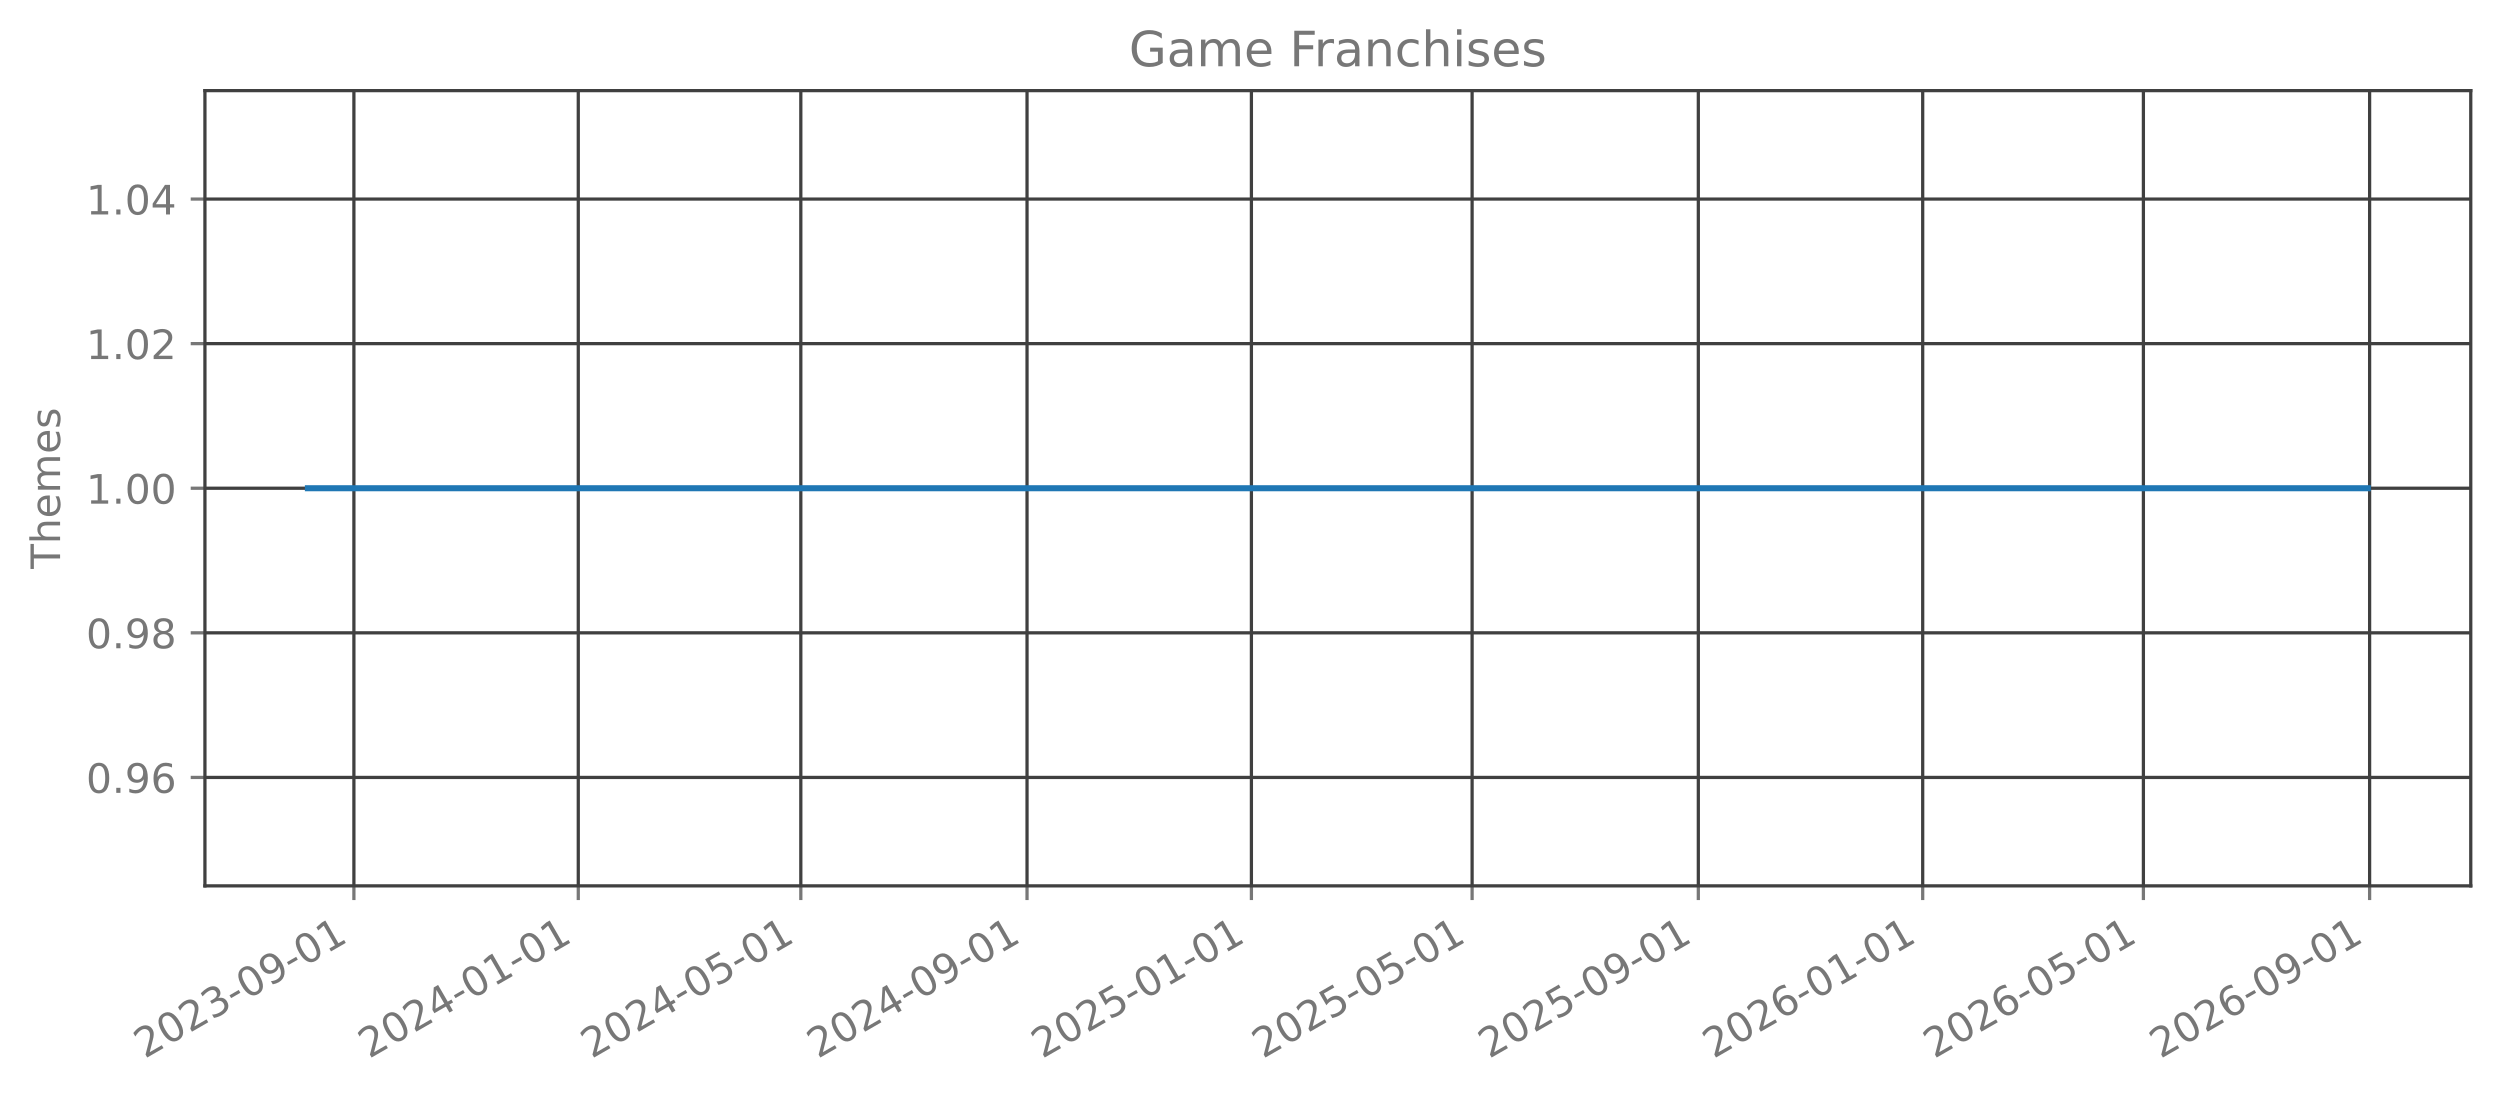
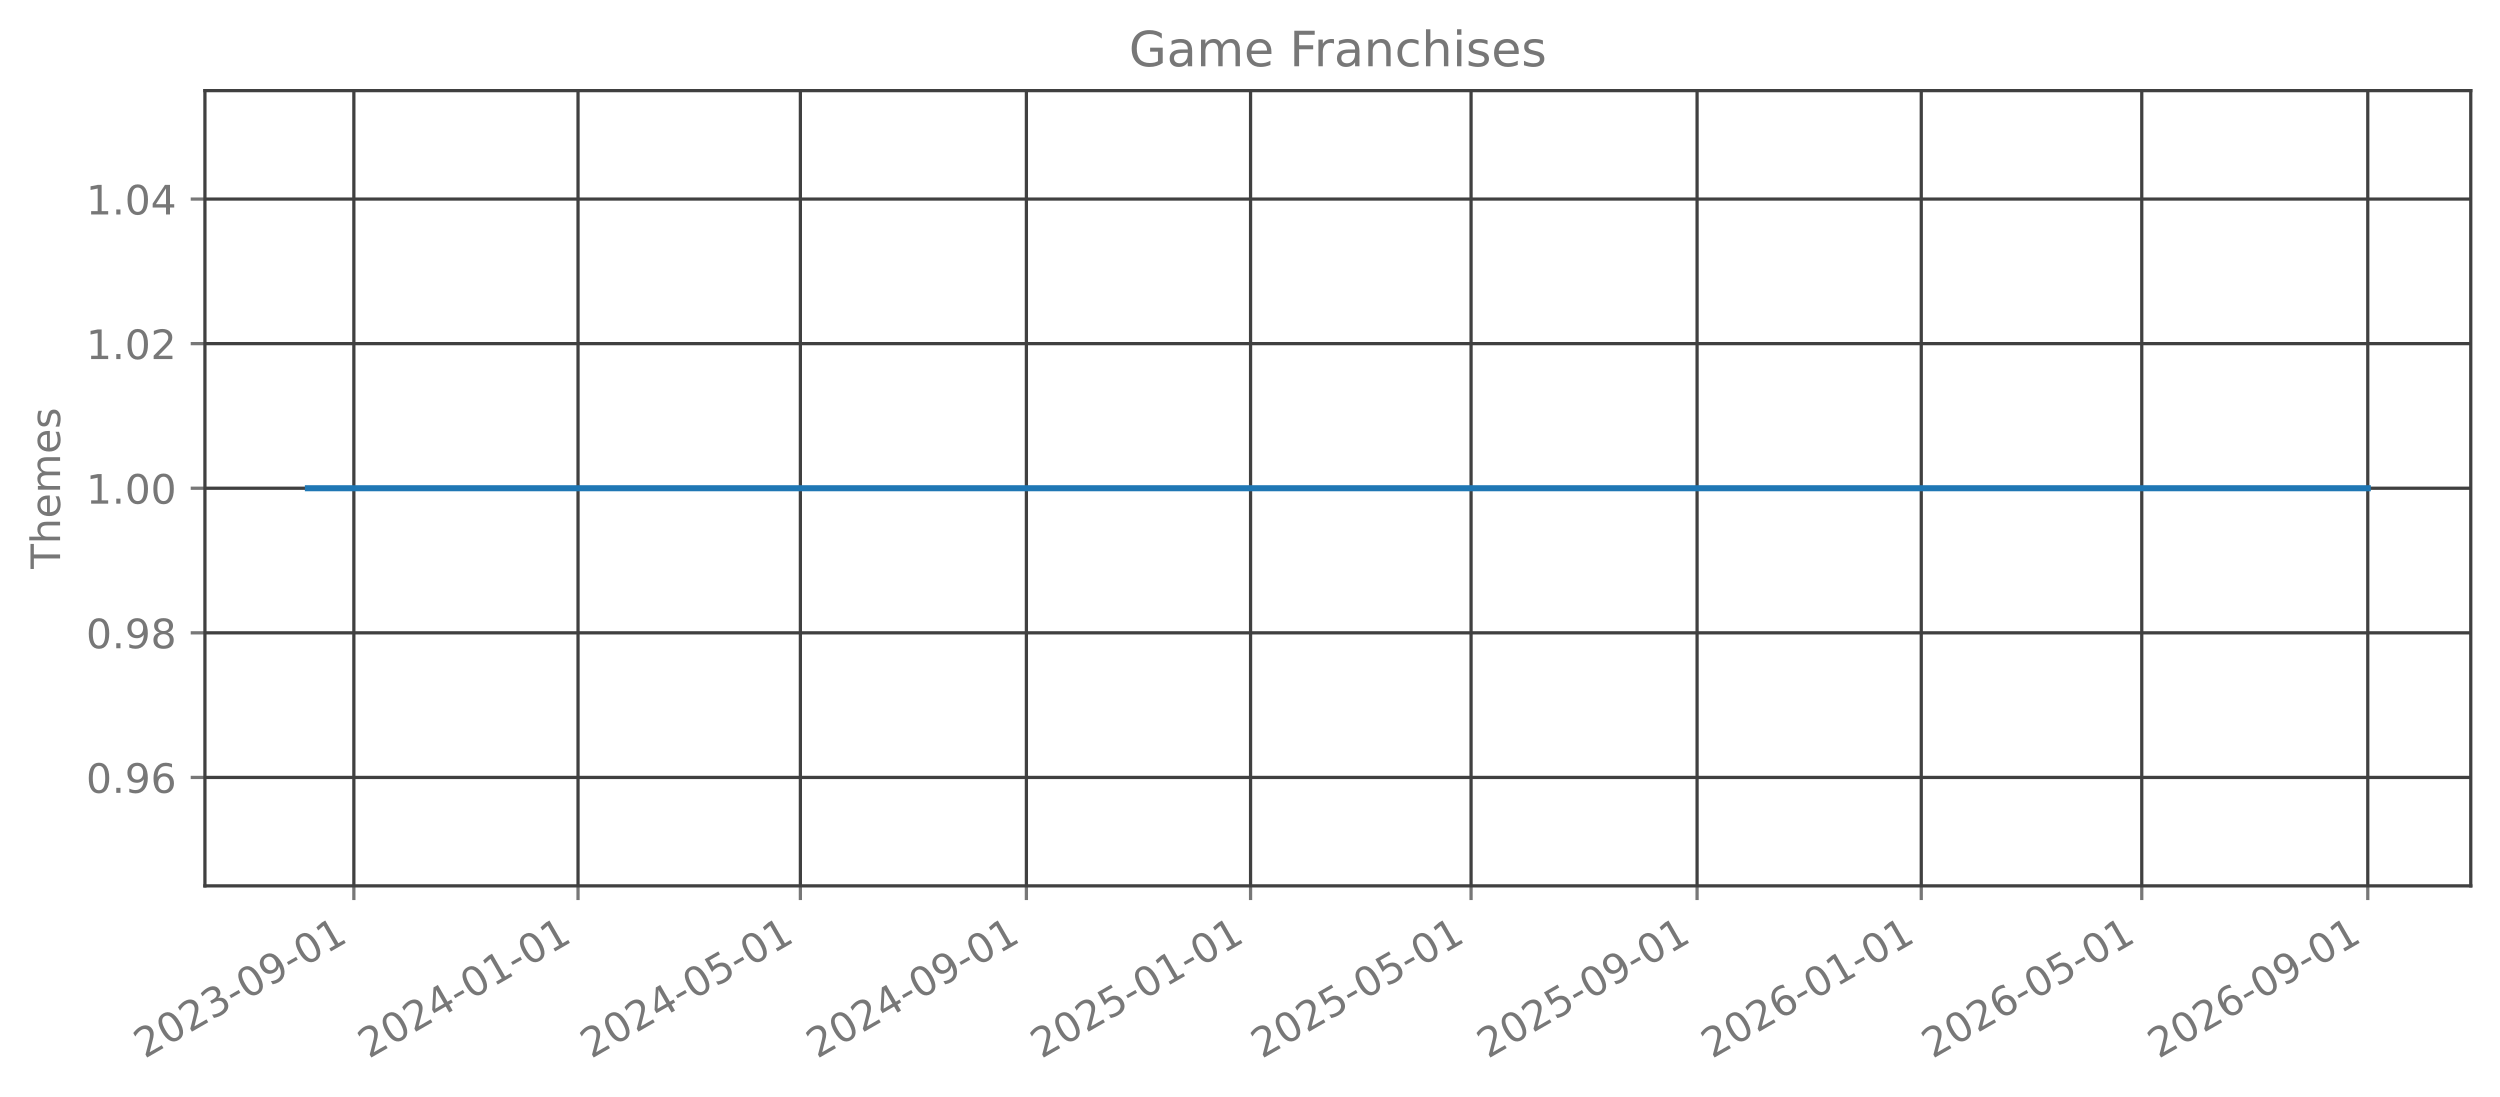
<svg xmlns="http://www.w3.org/2000/svg" xmlns:xlink="http://www.w3.org/1999/xlink" width="615.666pt" height="270.076pt" viewBox="0 0 615.666 270.076" version="1.1">
  <defs>
    <style type="text/css">*{stroke-linejoin: round; stroke-linecap: butt}</style>
  </defs>
  <g id="figure_1">
    <g id="patch_1">
      <path d="M 0 270.076  L 615.666 270.076  L 615.666 -0  L 0 -0  L 0 270.076  z " style="fill: none; opacity: 0" />
    </g>
    <g id="axes_1">
      <g id="patch_2">
        <path d="M 50.466 218.158  L 608.466 218.158  L 608.466 22.318  L 50.466 22.318  L 50.466 218.158  z " style="fill: none; opacity: 0" />
      </g>
      <g id="matplotlib.axis_1">
        <g id="xtick_1">
          <g id="line2d_1">
-             <path d="M 87.153 218.158  L 87.153 22.318  " clip-path="url(#pc852b41af9)" style="fill: none; stroke: #404040; stroke-width: 0.8; stroke-linecap: square" />
+             <path d="M 87.143 218.158  L 87.143 22.318  " clip-path="url(#p37b97997b1)" style="fill: none; stroke: #404040; stroke-width: 0.8; stroke-linecap: square" />
          </g>
          <g id="line2d_2">
            <defs>
-               <path id="mc97f936512" d="M 0 0  L 0 3.5  " style="stroke: #777777; stroke-width: 0.8" />
+               <path id="m75a61e643e" d="M 0 0  L 0 3.5  " style="stroke: #777777; stroke-width: 0.8" />
            </defs>
            <g>
-               <use xlink:href="#mc97f936512" x="87.153" y="218.158" style="fill: #777777; stroke: #777777; stroke-width: 0.8" />
+               <use xlink:href="#m75a61e643e" x="87.143" y="218.158" style="fill: #777777; stroke: #777777; stroke-width: 0.8" />
            </g>
          </g>
          <g id="text_1">
-             <g style="fill: #777777" transform="translate(35.62232 260.7957) rotate(-30) scale(0.1 -0.1)">
+             <g style="fill: #777777" transform="translate(35.61221 260.7957) rotate(-30) scale(0.1 -0.1)">
              <defs>
                <path id="DejaVuSans-15" d="M 1228 531  L 3431 531  L 3431 0  L 469 0  L 469 531  Q 828 903 1448 1529  Q 2069 2156 2228 2338  Q 2531 2678 2651 2914  Q 2772 3150 2772 3378  Q 2772 3750 2511 3984  Q 2250 4219 1831 4219  Q 1534 4219 1204 4116  Q 875 4013 500 3803  L 500 4441  Q 881 4594 1212 4672  Q 1544 4750 1819 4750  Q 2544 4750 2975 4387  Q 3406 4025 3406 3419  Q 3406 3131 3298 2873  Q 3191 2616 2906 2266  Q 2828 2175 2409 1742  Q 1991 1309 1228 531  z " transform="scale(0.015625)" />
                <path id="DejaVuSans-13" d="M 2034 4250  Q 1547 4250 1301 3770  Q 1056 3291 1056 2328  Q 1056 1369 1301 889  Q 1547 409 2034 409  Q 2525 409 2770 889  Q 3016 1369 3016 2328  Q 3016 3291 2770 3770  Q 2525 4250 2034 4250  z M 2034 4750  Q 2819 4750 3233 4129  Q 3647 3509 3647 2328  Q 3647 1150 3233 529  Q 2819 -91 2034 -91  Q 1250 -91 836 529  Q 422 1150 422 2328  Q 422 3509 836 4129  Q 1250 4750 2034 4750  z " transform="scale(0.015625)" />
                <path id="DejaVuSans-16" d="M 2597 2516  Q 3050 2419 3304 2112  Q 3559 1806 3559 1356  Q 3559 666 3084 287  Q 2609 -91 1734 -91  Q 1441 -91 1130 -33  Q 819 25 488 141  L 488 750  Q 750 597 1062 519  Q 1375 441 1716 441  Q 2309 441 2620 675  Q 2931 909 2931 1356  Q 2931 1769 2642 2001  Q 2353 2234 1838 2234  L 1294 2234  L 1294 2753  L 1863 2753  Q 2328 2753 2575 2939  Q 2822 3125 2822 3475  Q 2822 3834 2567 4026  Q 2313 4219 1838 4219  Q 1578 4219 1281 4162  Q 984 4106 628 3988  L 628 4550  Q 988 4650 1302 4700  Q 1616 4750 1894 4750  Q 2613 4750 3031 4423  Q 3450 4097 3450 3541  Q 3450 3153 3228 2886  Q 3006 2619 2597 2516  z " transform="scale(0.015625)" />
                <path id="DejaVuSans-10" d="M 313 2009  L 1997 2009  L 1997 1497  L 313 1497  L 313 2009  z " transform="scale(0.015625)" />
                <path id="DejaVuSans-1c" d="M 703 97  L 703 672  Q 941 559 1184 500  Q 1428 441 1663 441  Q 2288 441 2617 861  Q 2947 1281 2994 2138  Q 2813 1869 2534 1725  Q 2256 1581 1919 1581  Q 1219 1581 811 2004  Q 403 2428 403 3163  Q 403 3881 828 4315  Q 1253 4750 1959 4750  Q 2769 4750 3195 4129  Q 3622 3509 3622 2328  Q 3622 1225 3098 567  Q 2575 -91 1691 -91  Q 1453 -91 1209 -44  Q 966 3 703 97  z M 1959 2075  Q 2384 2075 2632 2365  Q 2881 2656 2881 3163  Q 2881 3666 2632 3958  Q 2384 4250 1959 4250  Q 1534 4250 1286 3958  Q 1038 3666 1038 3163  Q 1038 2656 1286 2365  Q 1534 2075 1959 2075  z " transform="scale(0.015625)" />
                <path id="DejaVuSans-14" d="M 794 531  L 1825 531  L 1825 4091  L 703 3866  L 703 4441  L 1819 4666  L 2450 4666  L 2450 531  L 3481 531  L 3481 0  L 794 0  L 794 531  z " transform="scale(0.015625)" />
              </defs>
              <use xlink:href="#DejaVuSans-15" />
              <use xlink:href="#DejaVuSans-13" transform="translate(63.625 0)" />
              <use xlink:href="#DejaVuSans-15" transform="translate(127.25 0)" />
              <use xlink:href="#DejaVuSans-16" transform="translate(190.875 0)" />
              <use xlink:href="#DejaVuSans-10" transform="translate(254.5 0)" />
              <use xlink:href="#DejaVuSans-13" transform="translate(290.5781 0)" />
              <use xlink:href="#DejaVuSans-1c" transform="translate(354.2031 0)" />
              <use xlink:href="#DejaVuSans-10" transform="translate(417.8281 0)" />
              <use xlink:href="#DejaVuSans-13" transform="translate(453.9062 0)" />
              <use xlink:href="#DejaVuSans-14" transform="translate(517.5312 0)" />
            </g>
          </g>
        </g>
        <g id="xtick_2">
          <g id="line2d_3">
-             <path d="M 142.41 218.158  L 142.41 22.318  " clip-path="url(#pc852b41af9)" style="fill: none; stroke: #404040; stroke-width: 0.8; stroke-linecap: square" />
+             <path d="M 142.35 218.158  L 142.35 22.318  " clip-path="url(#p37b97997b1)" style="fill: none; stroke: #404040; stroke-width: 0.8; stroke-linecap: square" />
          </g>
          <g id="line2d_4">
            <g>
-               <use xlink:href="#mc97f936512" x="142.41" y="218.158" style="fill: #777777; stroke: #777777; stroke-width: 0.8" />
+               <use xlink:href="#m75a61e643e" x="142.35" y="218.158" style="fill: #777777; stroke: #777777; stroke-width: 0.8" />
            </g>
          </g>
          <g id="text_2">
-             <g style="fill: #777777" transform="translate(90.87881 260.7957) rotate(-30) scale(0.1 -0.1)">
+             <g style="fill: #777777" transform="translate(90.81942 260.7957) rotate(-30) scale(0.1 -0.1)">
              <defs>
                <path id="DejaVuSans-17" d="M 2419 4116  L 825 1625  L 2419 1625  L 2419 4116  z M 2253 4666  L 3047 4666  L 3047 1625  L 3713 1625  L 3713 1100  L 3047 1100  L 3047 0  L 2419 0  L 2419 1100  L 313 1100  L 313 1709  L 2253 4666  z " transform="scale(0.015625)" />
              </defs>
              <use xlink:href="#DejaVuSans-15" />
              <use xlink:href="#DejaVuSans-13" transform="translate(63.625 0)" />
              <use xlink:href="#DejaVuSans-15" transform="translate(127.25 0)" />
              <use xlink:href="#DejaVuSans-17" transform="translate(190.875 0)" />
              <use xlink:href="#DejaVuSans-10" transform="translate(254.5 0)" />
              <use xlink:href="#DejaVuSans-13" transform="translate(290.5781 0)" />
              <use xlink:href="#DejaVuSans-14" transform="translate(354.2031 0)" />
              <use xlink:href="#DejaVuSans-10" transform="translate(417.8281 0)" />
              <use xlink:href="#DejaVuSans-13" transform="translate(453.9062 0)" />
              <use xlink:href="#DejaVuSans-14" transform="translate(517.5312 0)" />
            </g>
          </g>
        </g>
        <g id="xtick_3">
          <g id="line2d_5">
-             <path d="M 197.213 218.158  L 197.213 22.318  " clip-path="url(#pc852b41af9)" style="fill: none; stroke: #404040; stroke-width: 0.8; stroke-linecap: square" />
+             <path d="M 197.105 218.158  L 197.105 22.318  " clip-path="url(#p37b97997b1)" style="fill: none; stroke: #404040; stroke-width: 0.8; stroke-linecap: square" />
          </g>
          <g id="line2d_6">
            <g>
-               <use xlink:href="#mc97f936512" x="197.213" y="218.158" style="fill: #777777; stroke: #777777; stroke-width: 0.8" />
+               <use xlink:href="#m75a61e643e" x="197.105" y="218.158" style="fill: #777777; stroke: #777777; stroke-width: 0.8" />
            </g>
          </g>
          <g id="text_3">
-             <g style="fill: #777777" transform="translate(145.6824 260.7957) rotate(-30) scale(0.1 -0.1)">
+             <g style="fill: #777777" transform="translate(145.5741 260.7957) rotate(-30) scale(0.1 -0.1)">
              <defs>
                <path id="DejaVuSans-18" d="M 691 4666  L 3169 4666  L 3169 4134  L 1269 4134  L 1269 2991  Q 1406 3038 1543 3061  Q 1681 3084 1819 3084  Q 2600 3084 3056 2656  Q 3513 2228 3513 1497  Q 3513 744 3044 326  Q 2575 -91 1722 -91  Q 1428 -91 1123 -41  Q 819 9 494 109  L 494 744  Q 775 591 1075 516  Q 1375 441 1709 441  Q 2250 441 2565 725  Q 2881 1009 2881 1497  Q 2881 1984 2565 2268  Q 2250 2553 1709 2553  Q 1456 2553 1204 2497  Q 953 2441 691 2322  L 691 4666  z " transform="scale(0.015625)" />
              </defs>
              <use xlink:href="#DejaVuSans-15" />
              <use xlink:href="#DejaVuSans-13" transform="translate(63.625 0)" />
              <use xlink:href="#DejaVuSans-15" transform="translate(127.25 0)" />
              <use xlink:href="#DejaVuSans-17" transform="translate(190.875 0)" />
              <use xlink:href="#DejaVuSans-10" transform="translate(254.5 0)" />
              <use xlink:href="#DejaVuSans-13" transform="translate(290.5781 0)" />
              <use xlink:href="#DejaVuSans-18" transform="translate(354.2031 0)" />
              <use xlink:href="#DejaVuSans-10" transform="translate(417.8281 0)" />
              <use xlink:href="#DejaVuSans-13" transform="translate(453.9062 0)" />
              <use xlink:href="#DejaVuSans-14" transform="translate(517.5312 0)" />
            </g>
          </g>
        </g>
        <g id="xtick_4">
          <g id="line2d_7">
-             <path d="M 252.923 218.158  L 252.923 22.318  " clip-path="url(#pc852b41af9)" style="fill: none; stroke: #404040; stroke-width: 0.8; stroke-linecap: square" />
+             <path d="M 252.765 218.158  L 252.765 22.318  " clip-path="url(#p37b97997b1)" style="fill: none; stroke: #404040; stroke-width: 0.8; stroke-linecap: square" />
          </g>
          <g id="line2d_8">
            <g>
-               <use xlink:href="#mc97f936512" x="252.923" y="218.158" style="fill: #777777; stroke: #777777; stroke-width: 0.8" />
+               <use xlink:href="#m75a61e643e" x="252.765" y="218.158" style="fill: #777777; stroke: #777777; stroke-width: 0.8" />
            </g>
          </g>
          <g id="text_4">
-             <g style="fill: #777777" transform="translate(201.3918 260.7957) rotate(-30) scale(0.1 -0.1)">
+             <g style="fill: #777777" transform="translate(201.2338 260.7957) rotate(-30) scale(0.1 -0.1)">
              <use xlink:href="#DejaVuSans-15" />
              <use xlink:href="#DejaVuSans-13" transform="translate(63.625 0)" />
              <use xlink:href="#DejaVuSans-15" transform="translate(127.25 0)" />
              <use xlink:href="#DejaVuSans-17" transform="translate(190.875 0)" />
              <use xlink:href="#DejaVuSans-10" transform="translate(254.5 0)" />
              <use xlink:href="#DejaVuSans-13" transform="translate(290.5781 0)" />
              <use xlink:href="#DejaVuSans-1c" transform="translate(354.2031 0)" />
              <use xlink:href="#DejaVuSans-10" transform="translate(417.8281 0)" />
              <use xlink:href="#DejaVuSans-13" transform="translate(453.9062 0)" />
              <use xlink:href="#DejaVuSans-14" transform="translate(517.5312 0)" />
            </g>
          </g>
        </g>
        <g id="xtick_5">
          <g id="line2d_9">
-             <path d="M 308.179 218.158  L 308.179 22.318  " clip-path="url(#pc852b41af9)" style="fill: none; stroke: #404040; stroke-width: 0.8; stroke-linecap: square" />
+             <path d="M 307.972 218.158  L 307.972 22.318  " clip-path="url(#p37b97997b1)" style="fill: none; stroke: #404040; stroke-width: 0.8; stroke-linecap: square" />
          </g>
          <g id="line2d_10">
            <g>
-               <use xlink:href="#mc97f936512" x="308.179" y="218.158" style="fill: #777777; stroke: #777777; stroke-width: 0.8" />
+               <use xlink:href="#m75a61e643e" x="307.972" y="218.158" style="fill: #777777; stroke: #777777; stroke-width: 0.8" />
            </g>
          </g>
          <g id="text_5">
-             <g style="fill: #777777" transform="translate(256.6483 260.7957) rotate(-30) scale(0.1 -0.1)">
+             <g style="fill: #777777" transform="translate(256.441 260.7957) rotate(-30) scale(0.1 -0.1)">
              <use xlink:href="#DejaVuSans-15" />
              <use xlink:href="#DejaVuSans-13" transform="translate(63.625 0)" />
              <use xlink:href="#DejaVuSans-15" transform="translate(127.25 0)" />
              <use xlink:href="#DejaVuSans-18" transform="translate(190.875 0)" />
              <use xlink:href="#DejaVuSans-10" transform="translate(254.5 0)" />
              <use xlink:href="#DejaVuSans-13" transform="translate(290.5781 0)" />
              <use xlink:href="#DejaVuSans-14" transform="translate(354.2031 0)" />
              <use xlink:href="#DejaVuSans-10" transform="translate(417.8281 0)" />
              <use xlink:href="#DejaVuSans-13" transform="translate(453.9062 0)" />
              <use xlink:href="#DejaVuSans-14" transform="translate(517.5312 0)" />
            </g>
          </g>
        </g>
        <g id="xtick_6">
          <g id="line2d_11">
-             <path d="M 362.53 218.158  L 362.53 22.318  " clip-path="url(#pc852b41af9)" style="fill: none; stroke: #404040; stroke-width: 0.8; stroke-linecap: square" />
+             <path d="M 362.274 218.158  L 362.274 22.318  " clip-path="url(#p37b97997b1)" style="fill: none; stroke: #404040; stroke-width: 0.8; stroke-linecap: square" />
          </g>
          <g id="line2d_12">
            <g>
-               <use xlink:href="#mc97f936512" x="362.53" y="218.158" style="fill: #777777; stroke: #777777; stroke-width: 0.8" />
+               <use xlink:href="#m75a61e643e" x="362.274" y="218.158" style="fill: #777777; stroke: #777777; stroke-width: 0.8" />
            </g>
          </g>
          <g id="text_6">
-             <g style="fill: #777777" transform="translate(310.9989 260.7957) rotate(-30) scale(0.1 -0.1)">
+             <g style="fill: #777777" transform="translate(310.7432 260.7957) rotate(-30) scale(0.1 -0.1)">
              <use xlink:href="#DejaVuSans-15" />
              <use xlink:href="#DejaVuSans-13" transform="translate(63.625 0)" />
              <use xlink:href="#DejaVuSans-15" transform="translate(127.25 0)" />
              <use xlink:href="#DejaVuSans-18" transform="translate(190.875 0)" />
              <use xlink:href="#DejaVuSans-10" transform="translate(254.5 0)" />
              <use xlink:href="#DejaVuSans-13" transform="translate(290.5781 0)" />
              <use xlink:href="#DejaVuSans-18" transform="translate(354.2031 0)" />
              <use xlink:href="#DejaVuSans-10" transform="translate(417.8281 0)" />
              <use xlink:href="#DejaVuSans-13" transform="translate(453.9062 0)" />
              <use xlink:href="#DejaVuSans-14" transform="translate(517.5312 0)" />
            </g>
          </g>
        </g>
        <g id="xtick_7">
          <g id="line2d_13">
-             <path d="M 418.239 218.158  L 418.239 22.318  " clip-path="url(#pc852b41af9)" style="fill: none; stroke: #404040; stroke-width: 0.8; stroke-linecap: square" />
+             <path d="M 417.934 218.158  L 417.934 22.318  " clip-path="url(#p37b97997b1)" style="fill: none; stroke: #404040; stroke-width: 0.8; stroke-linecap: square" />
          </g>
          <g id="line2d_14">
            <g>
-               <use xlink:href="#mc97f936512" x="418.239" y="218.158" style="fill: #777777; stroke: #777777; stroke-width: 0.8" />
+               <use xlink:href="#m75a61e643e" x="417.934" y="218.158" style="fill: #777777; stroke: #777777; stroke-width: 0.8" />
            </g>
          </g>
          <g id="text_7">
-             <g style="fill: #777777" transform="translate(366.7084 260.7957) rotate(-30) scale(0.1 -0.1)">
+             <g style="fill: #777777" transform="translate(366.4029 260.7957) rotate(-30) scale(0.1 -0.1)">
              <use xlink:href="#DejaVuSans-15" />
              <use xlink:href="#DejaVuSans-13" transform="translate(63.625 0)" />
              <use xlink:href="#DejaVuSans-15" transform="translate(127.25 0)" />
              <use xlink:href="#DejaVuSans-18" transform="translate(190.875 0)" />
              <use xlink:href="#DejaVuSans-10" transform="translate(254.5 0)" />
              <use xlink:href="#DejaVuSans-13" transform="translate(290.5781 0)" />
              <use xlink:href="#DejaVuSans-1c" transform="translate(354.2031 0)" />
              <use xlink:href="#DejaVuSans-10" transform="translate(417.8281 0)" />
              <use xlink:href="#DejaVuSans-13" transform="translate(453.9062 0)" />
              <use xlink:href="#DejaVuSans-14" transform="translate(517.5312 0)" />
            </g>
          </g>
        </g>
        <g id="xtick_8">
          <g id="line2d_15">
-             <path d="M 473.496 218.158  L 473.496 22.318  " clip-path="url(#pc852b41af9)" style="fill: none; stroke: #404040; stroke-width: 0.8; stroke-linecap: square" />
+             <path d="M 473.141 218.158  L 473.141 22.318  " clip-path="url(#p37b97997b1)" style="fill: none; stroke: #404040; stroke-width: 0.8; stroke-linecap: square" />
          </g>
          <g id="line2d_16">
            <g>
-               <use xlink:href="#mc97f936512" x="473.496" y="218.158" style="fill: #777777; stroke: #777777; stroke-width: 0.8" />
+               <use xlink:href="#m75a61e643e" x="473.141" y="218.158" style="fill: #777777; stroke: #777777; stroke-width: 0.8" />
            </g>
          </g>
          <g id="text_8">
-             <g style="fill: #777777" transform="translate(421.9648 260.7957) rotate(-30) scale(0.1 -0.1)">
+             <g style="fill: #777777" transform="translate(421.6101 260.7957) rotate(-30) scale(0.1 -0.1)">
              <defs>
                <path id="DejaVuSans-19" d="M 2113 2584  Q 1688 2584 1439 2293  Q 1191 2003 1191 1497  Q 1191 994 1439 701  Q 1688 409 2113 409  Q 2538 409 2786 701  Q 3034 994 3034 1497  Q 3034 2003 2786 2293  Q 2538 2584 2113 2584  z M 3366 4563  L 3366 3988  Q 3128 4100 2886 4159  Q 2644 4219 2406 4219  Q 1781 4219 1451 3797  Q 1122 3375 1075 2522  Q 1259 2794 1537 2939  Q 1816 3084 2150 3084  Q 2853 3084 3261 2657  Q 3669 2231 3669 1497  Q 3669 778 3244 343  Q 2819 -91 2113 -91  Q 1303 -91 875 529  Q 447 1150 447 2328  Q 447 3434 972 4092  Q 1497 4750 2381 4750  Q 2619 4750 2861 4703  Q 3103 4656 3366 4563  z " transform="scale(0.015625)" />
              </defs>
              <use xlink:href="#DejaVuSans-15" />
              <use xlink:href="#DejaVuSans-13" transform="translate(63.625 0)" />
              <use xlink:href="#DejaVuSans-15" transform="translate(127.25 0)" />
              <use xlink:href="#DejaVuSans-19" transform="translate(190.875 0)" />
              <use xlink:href="#DejaVuSans-10" transform="translate(254.5 0)" />
              <use xlink:href="#DejaVuSans-13" transform="translate(290.5781 0)" />
              <use xlink:href="#DejaVuSans-14" transform="translate(354.2031 0)" />
              <use xlink:href="#DejaVuSans-10" transform="translate(417.8281 0)" />
              <use xlink:href="#DejaVuSans-13" transform="translate(453.9062 0)" />
              <use xlink:href="#DejaVuSans-14" transform="translate(517.5312 0)" />
            </g>
          </g>
        </g>
        <g id="xtick_9">
          <g id="line2d_17">
-             <path d="M 527.846 218.158  L 527.846 22.318  " clip-path="url(#pc852b41af9)" style="fill: none; stroke: #404040; stroke-width: 0.8; stroke-linecap: square" />
+             <path d="M 527.443 218.158  L 527.443 22.318  " clip-path="url(#p37b97997b1)" style="fill: none; stroke: #404040; stroke-width: 0.8; stroke-linecap: square" />
          </g>
          <g id="line2d_18">
            <g>
-               <use xlink:href="#mc97f936512" x="527.846" y="218.158" style="fill: #777777; stroke: #777777; stroke-width: 0.8" />
+               <use xlink:href="#m75a61e643e" x="527.443" y="218.158" style="fill: #777777; stroke: #777777; stroke-width: 0.8" />
            </g>
          </g>
          <g id="text_9">
-             <g style="fill: #777777" transform="translate(476.3155 260.7957) rotate(-30) scale(0.1 -0.1)">
+             <g style="fill: #777777" transform="translate(475.9123 260.7957) rotate(-30) scale(0.1 -0.1)">
              <use xlink:href="#DejaVuSans-15" />
              <use xlink:href="#DejaVuSans-13" transform="translate(63.625 0)" />
              <use xlink:href="#DejaVuSans-15" transform="translate(127.25 0)" />
              <use xlink:href="#DejaVuSans-19" transform="translate(190.875 0)" />
              <use xlink:href="#DejaVuSans-10" transform="translate(254.5 0)" />
              <use xlink:href="#DejaVuSans-13" transform="translate(290.5781 0)" />
              <use xlink:href="#DejaVuSans-18" transform="translate(354.2031 0)" />
              <use xlink:href="#DejaVuSans-10" transform="translate(417.8281 0)" />
              <use xlink:href="#DejaVuSans-13" transform="translate(453.9062 0)" />
              <use xlink:href="#DejaVuSans-14" transform="translate(517.5312 0)" />
            </g>
          </g>
        </g>
        <g id="xtick_10">
          <g id="line2d_19">
-             <path d="M 583.556 218.158  L 583.556 22.318  " clip-path="url(#pc852b41af9)" style="fill: none; stroke: #404040; stroke-width: 0.8; stroke-linecap: square" />
+             <path d="M 583.103 218.158  L 583.103 22.318  " clip-path="url(#p37b97997b1)" style="fill: none; stroke: #404040; stroke-width: 0.8; stroke-linecap: square" />
          </g>
          <g id="line2d_20">
            <g>
-               <use xlink:href="#mc97f936512" x="583.556" y="218.158" style="fill: #777777; stroke: #777777; stroke-width: 0.8" />
+               <use xlink:href="#m75a61e643e" x="583.103" y="218.158" style="fill: #777777; stroke: #777777; stroke-width: 0.8" />
            </g>
          </g>
          <g id="text_10">
-             <g style="fill: #777777" transform="translate(532.0249 260.7957) rotate(-30) scale(0.1 -0.1)">
+             <g style="fill: #777777" transform="translate(531.572 260.7957) rotate(-30) scale(0.1 -0.1)">
              <use xlink:href="#DejaVuSans-15" />
              <use xlink:href="#DejaVuSans-13" transform="translate(63.625 0)" />
              <use xlink:href="#DejaVuSans-15" transform="translate(127.25 0)" />
              <use xlink:href="#DejaVuSans-19" transform="translate(190.875 0)" />
              <use xlink:href="#DejaVuSans-10" transform="translate(254.5 0)" />
              <use xlink:href="#DejaVuSans-13" transform="translate(290.5781 0)" />
              <use xlink:href="#DejaVuSans-1c" transform="translate(354.2031 0)" />
              <use xlink:href="#DejaVuSans-10" transform="translate(417.8281 0)" />
              <use xlink:href="#DejaVuSans-13" transform="translate(453.9062 0)" />
              <use xlink:href="#DejaVuSans-14" transform="translate(517.5312 0)" />
            </g>
          </g>
        </g>
      </g>
      <g id="matplotlib.axis_2">
        <g id="ytick_1">
          <g id="line2d_21">
-             <path d="M 50.466 191.453  L 608.466 191.453  " clip-path="url(#pc852b41af9)" style="fill: none; stroke: #404040; stroke-width: 0.8; stroke-linecap: square" />
+             <path d="M 50.466 191.453  L 608.466 191.453  " clip-path="url(#p37b97997b1)" style="fill: none; stroke: #404040; stroke-width: 0.8; stroke-linecap: square" />
          </g>
          <g id="line2d_22">
            <defs>
-               <path id="mf873d6e8b7" d="M 0 0  L -3.5 0  " style="stroke: #777777; stroke-width: 0.8" />
+               <path id="m6f9d0b827a" d="M 0 0  L -3.5 0  " style="stroke: #777777; stroke-width: 0.8" />
            </defs>
            <g>
-               <use xlink:href="#mf873d6e8b7" x="50.466" y="191.453" style="fill: #777777; stroke: #777777; stroke-width: 0.8" />
+               <use xlink:href="#m6f9d0b827a" x="50.466" y="191.453" style="fill: #777777; stroke: #777777; stroke-width: 0.8" />
            </g>
          </g>
          <g id="text_11">
            <g style="fill: #777777" transform="translate(21.20078 195.2515) scale(0.1 -0.1)">
              <defs>
                <path id="DejaVuSans-11" d="M 684 794  L 1344 794  L 1344 0  L 684 0  L 684 794  z " transform="scale(0.015625)" />
              </defs>
              <use xlink:href="#DejaVuSans-13" />
              <use xlink:href="#DejaVuSans-11" transform="translate(63.625 0)" />
              <use xlink:href="#DejaVuSans-1c" transform="translate(95.40625 0)" />
              <use xlink:href="#DejaVuSans-19" transform="translate(159.0312 0)" />
            </g>
          </g>
        </g>
        <g id="ytick_2">
          <g id="line2d_23">
-             <path d="M 50.466 155.845  L 608.466 155.845  " clip-path="url(#pc852b41af9)" style="fill: none; stroke: #404040; stroke-width: 0.8; stroke-linecap: square" />
+             <path d="M 50.466 155.845  L 608.466 155.845  " clip-path="url(#p37b97997b1)" style="fill: none; stroke: #404040; stroke-width: 0.8; stroke-linecap: square" />
          </g>
          <g id="line2d_24">
            <g>
-               <use xlink:href="#mf873d6e8b7" x="50.466" y="155.845" style="fill: #777777; stroke: #777777; stroke-width: 0.8" />
+               <use xlink:href="#m6f9d0b827a" x="50.466" y="155.845" style="fill: #777777; stroke: #777777; stroke-width: 0.8" />
            </g>
          </g>
          <g id="text_12">
            <g style="fill: #777777" transform="translate(21.20078 159.6442) scale(0.1 -0.1)">
              <defs>
                <path id="DejaVuSans-1b" d="M 2034 2216  Q 1584 2216 1326 1975  Q 1069 1734 1069 1313  Q 1069 891 1326 650  Q 1584 409 2034 409  Q 2484 409 2743 651  Q 3003 894 3003 1313  Q 3003 1734 2745 1975  Q 2488 2216 2034 2216  z M 1403 2484  Q 997 2584 770 2862  Q 544 3141 544 3541  Q 544 4100 942 4425  Q 1341 4750 2034 4750  Q 2731 4750 3128 4425  Q 3525 4100 3525 3541  Q 3525 3141 3298 2862  Q 3072 2584 2669 2484  Q 3125 2378 3379 2068  Q 3634 1759 3634 1313  Q 3634 634 3220 271  Q 2806 -91 2034 -91  Q 1263 -91 848 271  Q 434 634 434 1313  Q 434 1759 690 2068  Q 947 2378 1403 2484  z M 1172 3481  Q 1172 3119 1398 2916  Q 1625 2713 2034 2713  Q 2441 2713 2670 2916  Q 2900 3119 2900 3481  Q 2900 3844 2670 4047  Q 2441 4250 2034 4250  Q 1625 4250 1398 4047  Q 1172 3844 1172 3481  z " transform="scale(0.015625)" />
              </defs>
              <use xlink:href="#DejaVuSans-13" />
              <use xlink:href="#DejaVuSans-11" transform="translate(63.625 0)" />
              <use xlink:href="#DejaVuSans-1c" transform="translate(95.40625 0)" />
              <use xlink:href="#DejaVuSans-1b" transform="translate(159.0312 0)" />
            </g>
          </g>
        </g>
        <g id="ytick_3">
          <g id="line2d_25">
-             <path d="M 50.466 120.238  L 608.466 120.238  " clip-path="url(#pc852b41af9)" style="fill: none; stroke: #404040; stroke-width: 0.8; stroke-linecap: square" />
+             <path d="M 50.466 120.238  L 608.466 120.238  " clip-path="url(#p37b97997b1)" style="fill: none; stroke: #404040; stroke-width: 0.8; stroke-linecap: square" />
          </g>
          <g id="line2d_26">
            <g>
-               <use xlink:href="#mf873d6e8b7" x="50.466" y="120.238" style="fill: #777777; stroke: #777777; stroke-width: 0.8" />
+               <use xlink:href="#m6f9d0b827a" x="50.466" y="120.238" style="fill: #777777; stroke: #777777; stroke-width: 0.8" />
            </g>
          </g>
          <g id="text_13">
            <g style="fill: #777777" transform="translate(21.20078 124.037) scale(0.1 -0.1)">
              <use xlink:href="#DejaVuSans-14" />
              <use xlink:href="#DejaVuSans-11" transform="translate(63.625 0)" />
              <use xlink:href="#DejaVuSans-13" transform="translate(95.40625 0)" />
              <use xlink:href="#DejaVuSans-13" transform="translate(159.0312 0)" />
            </g>
          </g>
        </g>
        <g id="ytick_4">
          <g id="line2d_27">
-             <path d="M 50.466 84.631  L 608.466 84.631  " clip-path="url(#pc852b41af9)" style="fill: none; stroke: #404040; stroke-width: 0.8; stroke-linecap: square" />
+             <path d="M 50.466 84.631  L 608.466 84.631  " clip-path="url(#p37b97997b1)" style="fill: none; stroke: #404040; stroke-width: 0.8; stroke-linecap: square" />
          </g>
          <g id="line2d_28">
            <g>
-               <use xlink:href="#mf873d6e8b7" x="50.466" y="84.631" style="fill: #777777; stroke: #777777; stroke-width: 0.8" />
+               <use xlink:href="#m6f9d0b827a" x="50.466" y="84.631" style="fill: #777777; stroke: #777777; stroke-width: 0.8" />
            </g>
          </g>
          <g id="text_14">
            <g style="fill: #777777" transform="translate(21.20078 88.42968) scale(0.1 -0.1)">
              <use xlink:href="#DejaVuSans-14" />
              <use xlink:href="#DejaVuSans-11" transform="translate(63.625 0)" />
              <use xlink:href="#DejaVuSans-13" transform="translate(95.40625 0)" />
              <use xlink:href="#DejaVuSans-15" transform="translate(159.0312 0)" />
            </g>
          </g>
        </g>
        <g id="ytick_5">
          <g id="line2d_29">
-             <path d="M 50.466 49.024  L 608.466 49.024  " clip-path="url(#pc852b41af9)" style="fill: none; stroke: #404040; stroke-width: 0.8; stroke-linecap: square" />
+             <path d="M 50.466 49.024  L 608.466 49.024  " clip-path="url(#p37b97997b1)" style="fill: none; stroke: #404040; stroke-width: 0.8; stroke-linecap: square" />
          </g>
          <g id="line2d_30">
            <g>
-               <use xlink:href="#mf873d6e8b7" x="50.466" y="49.024" style="fill: #777777; stroke: #777777; stroke-width: 0.8" />
+               <use xlink:href="#m6f9d0b827a" x="50.466" y="49.024" style="fill: #777777; stroke: #777777; stroke-width: 0.8" />
            </g>
          </g>
          <g id="text_15">
            <g style="fill: #777777" transform="translate(21.20078 52.82241) scale(0.1 -0.1)">
              <use xlink:href="#DejaVuSans-14" />
              <use xlink:href="#DejaVuSans-11" transform="translate(63.625 0)" />
              <use xlink:href="#DejaVuSans-13" transform="translate(95.40625 0)" />
              <use xlink:href="#DejaVuSans-17" transform="translate(159.0312 0)" />
            </g>
          </g>
        </g>
        <g id="text_16">
          <g style="fill: #777777" transform="translate(14.79844 140.0889) rotate(-90) scale(0.1 -0.1)">
            <defs>
              <path id="DejaVuSans-37" d="M -19 4666  L 3928 4666  L 3928 4134  L 2272 4134  L 2272 0  L 1638 0  L 1638 4134  L -19 4134  L -19 4666  z " transform="scale(0.015625)" />
              <path id="DejaVuSans-4b" d="M 3513 2113  L 3513 0  L 2938 0  L 2938 2094  Q 2938 2591 2744 2837  Q 2550 3084 2163 3084  Q 1697 3084 1428 2787  Q 1159 2491 1159 1978  L 1159 0  L 581 0  L 581 4863  L 1159 4863  L 1159 2956  Q 1366 3272 1645 3428  Q 1925 3584 2291 3584  Q 2894 3584 3203 3211  Q 3513 2838 3513 2113  z " transform="scale(0.015625)" />
              <path id="DejaVuSans-48" d="M 3597 1894  L 3597 1613  L 953 1613  Q 991 1019 1311 708  Q 1631 397 2203 397  Q 2534 397 2845 478  Q 3156 559 3463 722  L 3463 178  Q 3153 47 2828 -22  Q 2503 -91 2169 -91  Q 1331 -91 842 396  Q 353 884 353 1716  Q 353 2575 817 3079  Q 1281 3584 2069 3584  Q 2775 3584 3186 3129  Q 3597 2675 3597 1894  z M 3022 2063  Q 3016 2534 2758 2815  Q 2500 3097 2075 3097  Q 1594 3097 1305 2825  Q 1016 2553 972 2059  L 3022 2063  z " transform="scale(0.015625)" />
              <path id="DejaVuSans-50" d="M 3328 2828  Q 3544 3216 3844 3400  Q 4144 3584 4550 3584  Q 5097 3584 5394 3201  Q 5691 2819 5691 2113  L 5691 0  L 5113 0  L 5113 2094  Q 5113 2597 4934 2840  Q 4756 3084 4391 3084  Q 3944 3084 3684 2787  Q 3425 2491 3425 1978  L 3425 0  L 2847 0  L 2847 2094  Q 2847 2600 2669 2842  Q 2491 3084 2119 3084  Q 1678 3084 1418 2786  Q 1159 2488 1159 1978  L 1159 0  L 581 0  L 581 3500  L 1159 3500  L 1159 2956  Q 1356 3278 1631 3431  Q 1906 3584 2284 3584  Q 2666 3584 2933 3390  Q 3200 3197 3328 2828  z " transform="scale(0.015625)" />
              <path id="DejaVuSans-56" d="M 2834 3397  L 2834 2853  Q 2591 2978 2328 3040  Q 2066 3103 1784 3103  Q 1356 3103 1142 2972  Q 928 2841 928 2578  Q 928 2378 1081 2264  Q 1234 2150 1697 2047  L 1894 2003  Q 2506 1872 2764 1633  Q 3022 1394 3022 966  Q 3022 478 2636 193  Q 2250 -91 1575 -91  Q 1294 -91 989 -36  Q 684 19 347 128  L 347 722  Q 666 556 975 473  Q 1284 391 1588 391  Q 1994 391 2212 530  Q 2431 669 2431 922  Q 2431 1156 2273 1281  Q 2116 1406 1581 1522  L 1381 1569  Q 847 1681 609 1914  Q 372 2147 372 2553  Q 372 3047 722 3315  Q 1072 3584 1716 3584  Q 2034 3584 2315 3537  Q 2597 3491 2834 3397  z " transform="scale(0.015625)" />
            </defs>
            <use xlink:href="#DejaVuSans-37" />
            <use xlink:href="#DejaVuSans-4b" transform="translate(61.07812 0)" />
            <use xlink:href="#DejaVuSans-48" transform="translate(124.4531 0)" />
            <use xlink:href="#DejaVuSans-50" transform="translate(185.9844 0)" />
            <use xlink:href="#DejaVuSans-48" transform="translate(283.3906 0)" />
            <use xlink:href="#DejaVuSans-56" transform="translate(344.9219 0)" />
          </g>
        </g>
      </g>
      <g id="line2d_31">
-         <path d="M 75.83 120.238  L 583.103 120.238  " clip-path="url(#pc852b41af9)" style="fill: none; stroke: #1f77b4; stroke-width: 1.5; stroke-linecap: square" />
+         <path d="M 75.83 120.238  L 583.103 120.238  " clip-path="url(#p37b97997b1)" style="fill: none; stroke: #1f77b4; stroke-width: 1.5; stroke-linecap: square" />
      </g>
      <g id="patch_3">
        <path d="M 50.466 218.158  L 50.466 22.318  " style="fill: none; stroke: #404040; stroke-width: 0.8; stroke-linejoin: miter; stroke-linecap: square" />
      </g>
      <g id="patch_4">
        <path d="M 608.466 218.158  L 608.466 22.318  " style="fill: none; stroke: #404040; stroke-width: 0.8; stroke-linejoin: miter; stroke-linecap: square" />
      </g>
      <g id="patch_5">
        <path d="M 50.466 218.158  L 608.466 218.158  " style="fill: none; stroke: #404040; stroke-width: 0.8; stroke-linejoin: miter; stroke-linecap: square" />
      </g>
      <g id="patch_6">
        <path d="M 50.466 22.318  L 608.466 22.318  " style="fill: none; stroke: #404040; stroke-width: 0.8; stroke-linejoin: miter; stroke-linecap: square" />
      </g>
      <g id="text_17">
        <g style="fill: #777777" transform="translate(278.0258 16.31812) scale(0.12 -0.12)">
          <defs>
            <path id="DejaVuSans-2a" d="M 3809 666  L 3809 1919  L 2778 1919  L 2778 2438  L 4434 2438  L 4434 434  Q 4069 175 3628 42  Q 3188 -91 2688 -91  Q 1594 -91 976 548  Q 359 1188 359 2328  Q 359 3472 976 4111  Q 1594 4750 2688 4750  Q 3144 4750 3555 4637  Q 3966 4525 4313 4306  L 4313 3634  Q 3963 3931 3569 4081  Q 3175 4231 2741 4231  Q 1884 4231 1454 3753  Q 1025 3275 1025 2328  Q 1025 1384 1454 906  Q 1884 428 2741 428  Q 3075 428 3337 486  Q 3600 544 3809 666  z " transform="scale(0.015625)" />
            <path id="DejaVuSans-44" d="M 2194 1759  Q 1497 1759 1228 1600  Q 959 1441 959 1056  Q 959 750 1161 570  Q 1363 391 1709 391  Q 2188 391 2477 730  Q 2766 1069 2766 1631  L 2766 1759  L 2194 1759  z M 3341 1997  L 3341 0  L 2766 0  L 2766 531  Q 2569 213 2275 61  Q 1981 -91 1556 -91  Q 1019 -91 701 211  Q 384 513 384 1019  Q 384 1609 779 1909  Q 1175 2209 1959 2209  L 2766 2209  L 2766 2266  Q 2766 2663 2505 2880  Q 2244 3097 1772 3097  Q 1472 3097 1187 3025  Q 903 2953 641 2809  L 641 3341  Q 956 3463 1253 3523  Q 1550 3584 1831 3584  Q 2591 3584 2966 3190  Q 3341 2797 3341 1997  z " transform="scale(0.015625)" />
            <path id="DejaVuSans-3" transform="scale(0.015625)" />
            <path id="DejaVuSans-29" d="M 628 4666  L 3309 4666  L 3309 4134  L 1259 4134  L 1259 2759  L 3109 2759  L 3109 2228  L 1259 2228  L 1259 0  L 628 0  L 628 4666  z " transform="scale(0.015625)" />
            <path id="DejaVuSans-55" d="M 2631 2963  Q 2534 3019 2420 3045  Q 2306 3072 2169 3072  Q 1681 3072 1420 2755  Q 1159 2438 1159 1844  L 1159 0  L 581 0  L 581 3500  L 1159 3500  L 1159 2956  Q 1341 3275 1631 3429  Q 1922 3584 2338 3584  Q 2397 3584 2469 3576  Q 2541 3569 2628 3553  L 2631 2963  z " transform="scale(0.015625)" />
            <path id="DejaVuSans-51" d="M 3513 2113  L 3513 0  L 2938 0  L 2938 2094  Q 2938 2591 2744 2837  Q 2550 3084 2163 3084  Q 1697 3084 1428 2787  Q 1159 2491 1159 1978  L 1159 0  L 581 0  L 581 3500  L 1159 3500  L 1159 2956  Q 1366 3272 1645 3428  Q 1925 3584 2291 3584  Q 2894 3584 3203 3211  Q 3513 2838 3513 2113  z " transform="scale(0.015625)" />
            <path id="DejaVuSans-46" d="M 3122 3366  L 3122 2828  Q 2878 2963 2633 3030  Q 2388 3097 2138 3097  Q 1578 3097 1268 2742  Q 959 2388 959 1747  Q 959 1106 1268 751  Q 1578 397 2138 397  Q 2388 397 2633 464  Q 2878 531 3122 666  L 3122 134  Q 2881 22 2623 -34  Q 2366 -91 2075 -91  Q 1284 -91 818 406  Q 353 903 353 1747  Q 353 2603 823 3093  Q 1294 3584 2113 3584  Q 2378 3584 2631 3529  Q 2884 3475 3122 3366  z " transform="scale(0.015625)" />
            <path id="DejaVuSans-4c" d="M 603 3500  L 1178 3500  L 1178 0  L 603 0  L 603 3500  z M 603 4863  L 1178 4863  L 1178 4134  L 603 4134  L 603 4863  z " transform="scale(0.015625)" />
          </defs>
          <use xlink:href="#DejaVuSans-2a" />
          <use xlink:href="#DejaVuSans-44" transform="translate(77.48438 0)" />
          <use xlink:href="#DejaVuSans-50" transform="translate(138.7656 0)" />
          <use xlink:href="#DejaVuSans-48" transform="translate(236.1719 0)" />
          <use xlink:href="#DejaVuSans-3" transform="translate(297.7031 0)" />
          <use xlink:href="#DejaVuSans-29" transform="translate(329.4844 0)" />
          <use xlink:href="#DejaVuSans-55" transform="translate(379.7188 0)" />
          <use xlink:href="#DejaVuSans-44" transform="translate(420.8281 0)" />
          <use xlink:href="#DejaVuSans-51" transform="translate(482.1094 0)" />
          <use xlink:href="#DejaVuSans-46" transform="translate(545.4844 0)" />
          <use xlink:href="#DejaVuSans-4b" transform="translate(600.4688 0)" />
          <use xlink:href="#DejaVuSans-4c" transform="translate(663.8438 0)" />
          <use xlink:href="#DejaVuSans-56" transform="translate(691.625 0)" />
          <use xlink:href="#DejaVuSans-48" transform="translate(743.7188 0)" />
          <use xlink:href="#DejaVuSans-56" transform="translate(805.25 0)" />
        </g>
      </g>
    </g>
  </g>
  <defs>
-     <clipPath id="pc852b41af9">
+     <clipPath id="p37b97997b1">
      <rect x="50.466" y="22.318" width="558" height="195.84" />
    </clipPath>
  </defs>
</svg>
